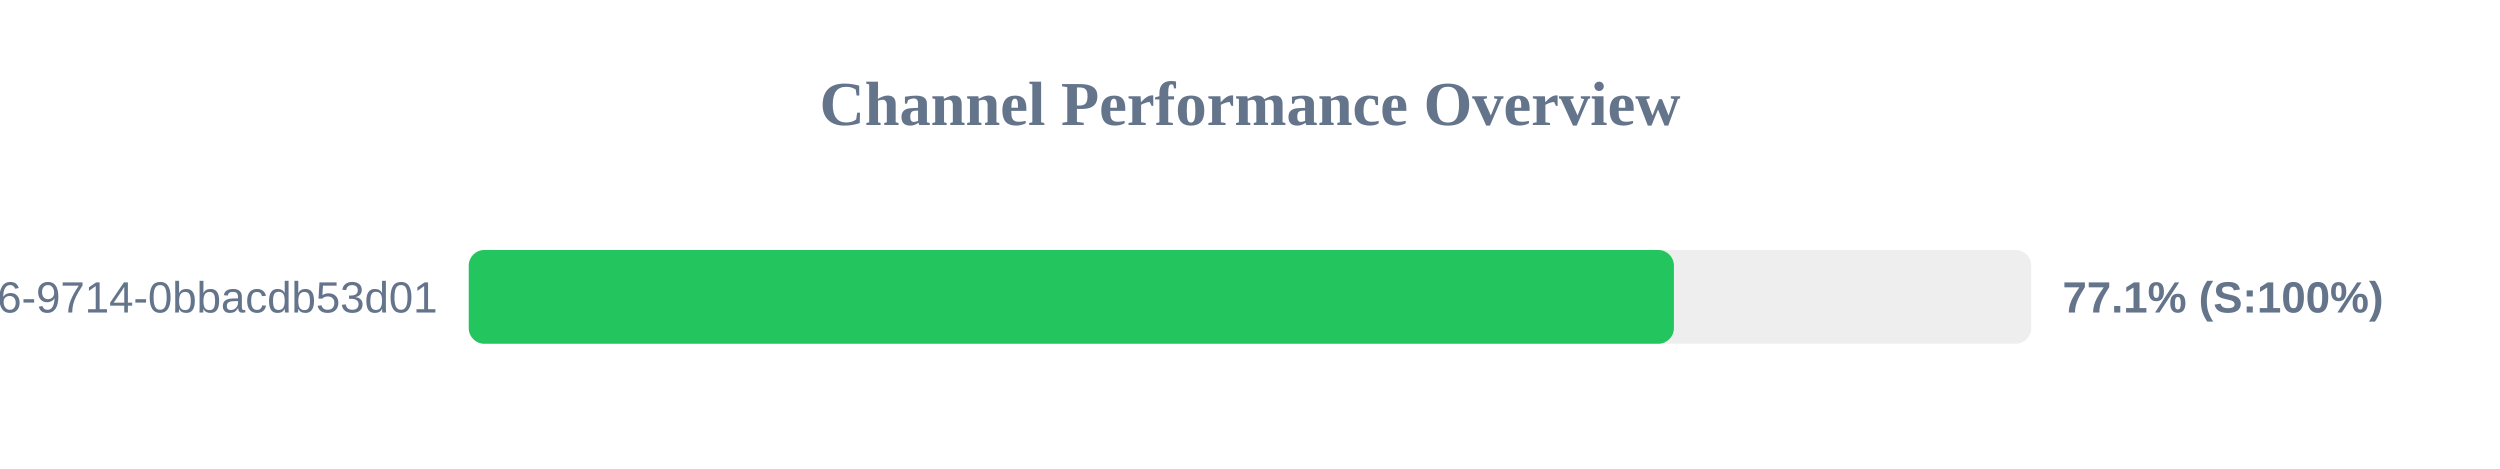
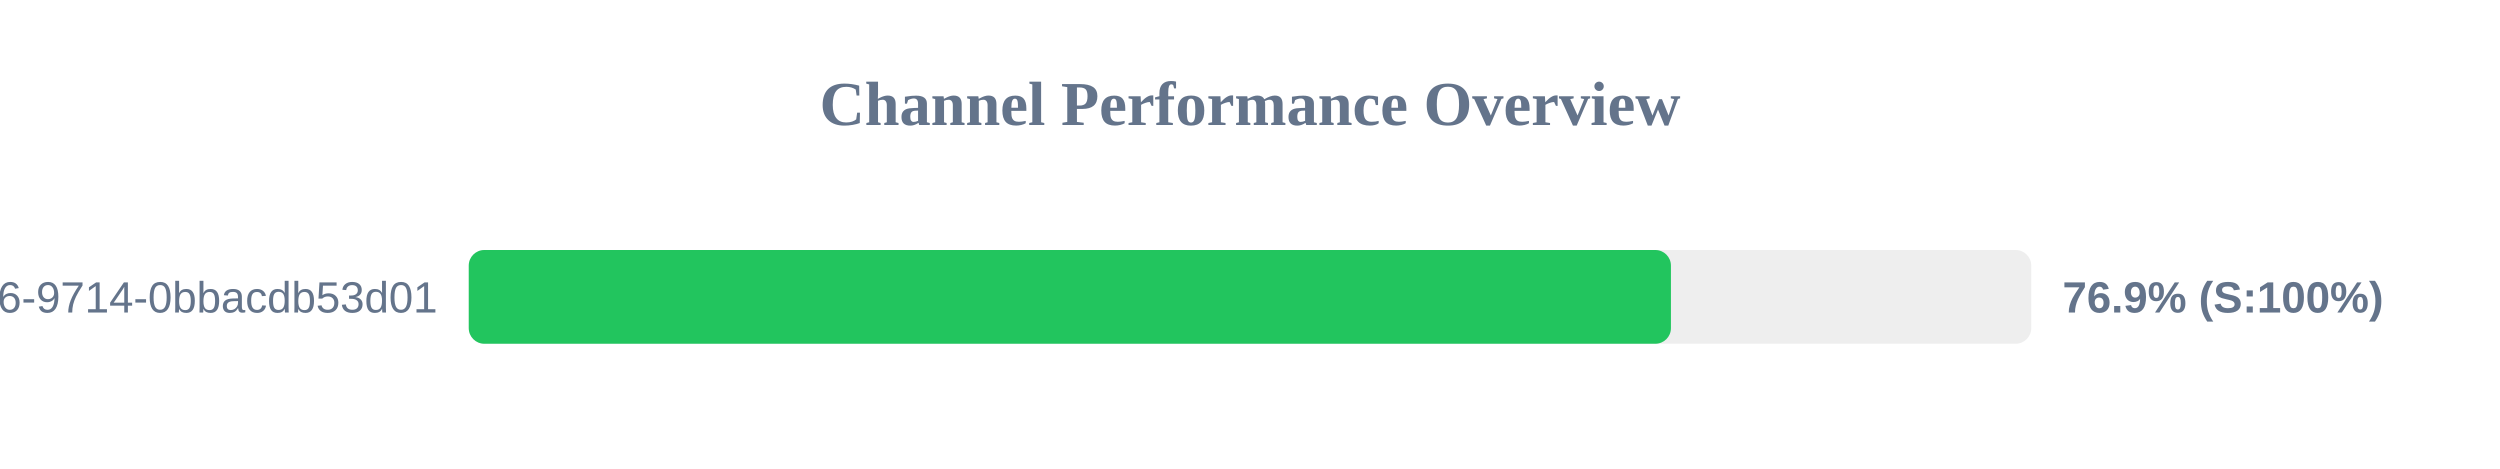
<svg xmlns="http://www.w3.org/2000/svg" width="800" height="150" version="1.1">
  <style>
        .row { font: 14px Arial; fill: #64748b; }
        .score { font: bold 14px Arial; fill: #64748b; }
    </style>
  <text x="400" y="40" text-anchor="middle" font-size="20px" font-weight="bold" fill="#64748b">Channel Performance Overview</text>
  <rect x="150" y="80" width="500" height="30" fill="#eee" rx="5" />
-   <rect x="150" y="80" width="385.65" height="30" fill="#22c55e" rx="5" />
+   <rect x="150" y="80" width="384.7" height="30" fill="#22c55e" rx="5" />
  <text x="140" y="100" text-anchor="end" class="row">?uuid=23125f6e-ec56-4c26-9714-0bbacdb53d01</text>
-   <text x="660" y="100" text-anchor="start" class="score">77.1% (S:100%)</text>
+   <text x="660" y="100" text-anchor="start" class="score">76.9% (S:100%)</text>
</svg>
